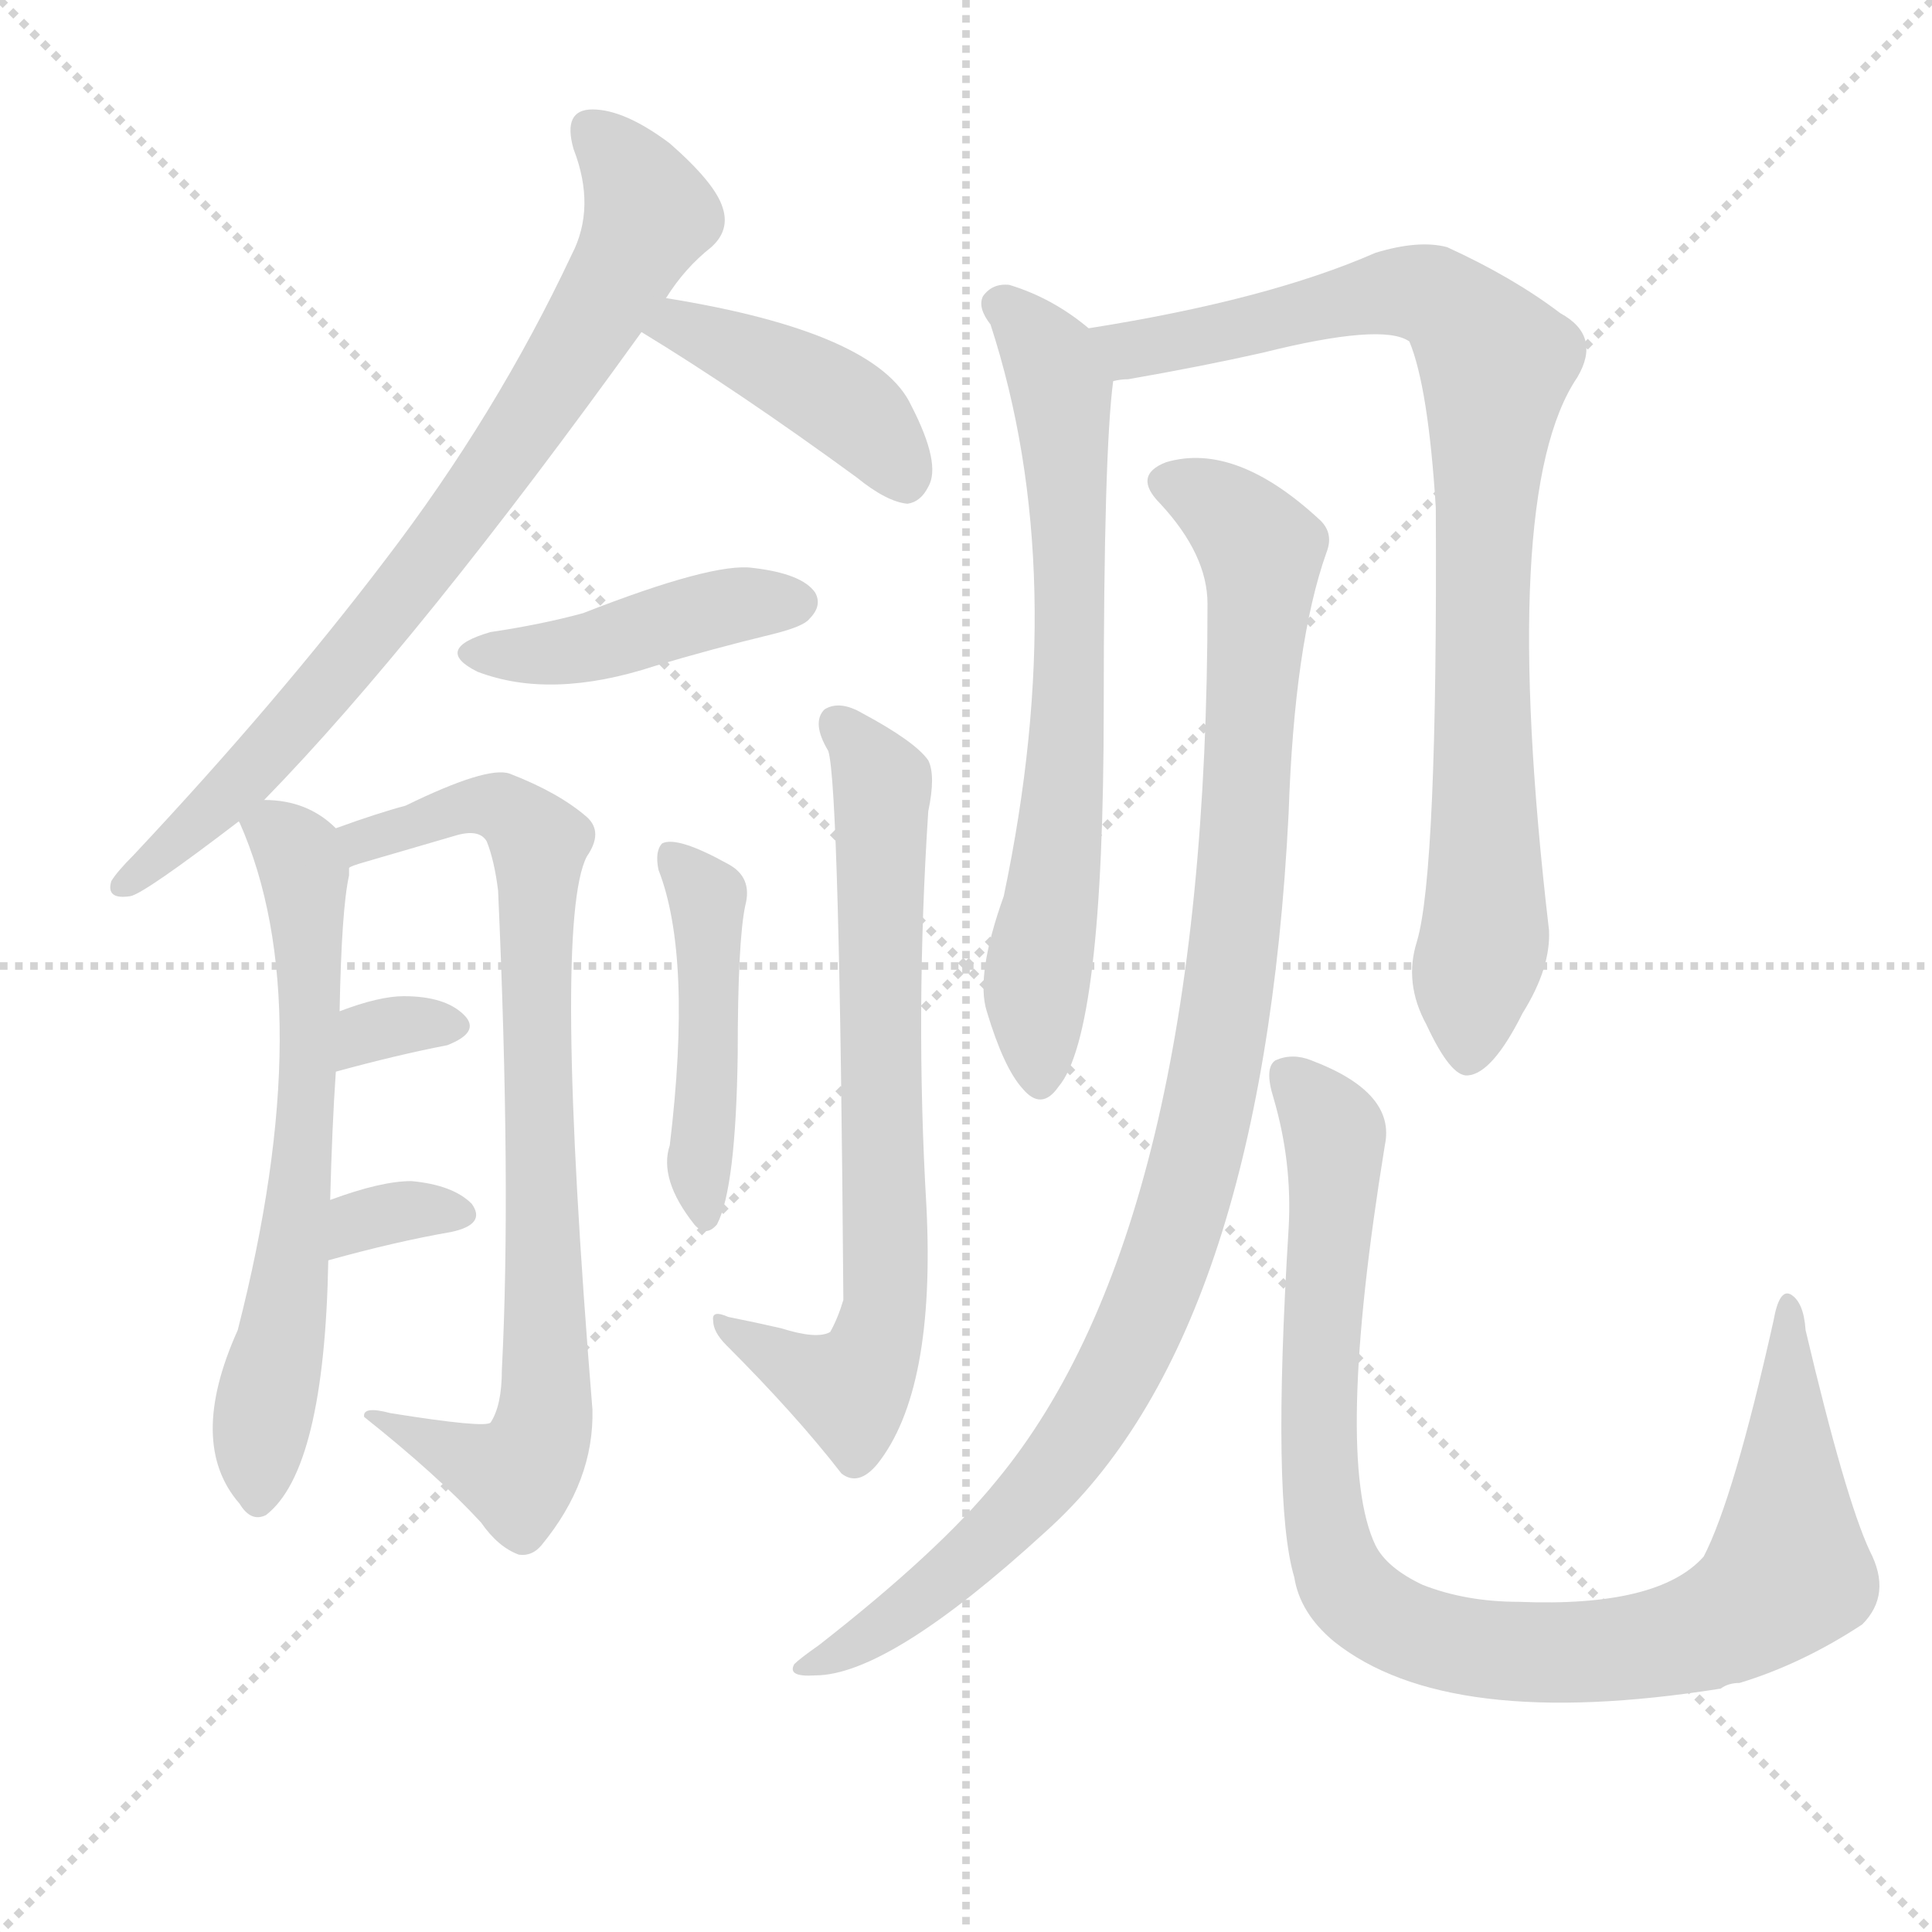
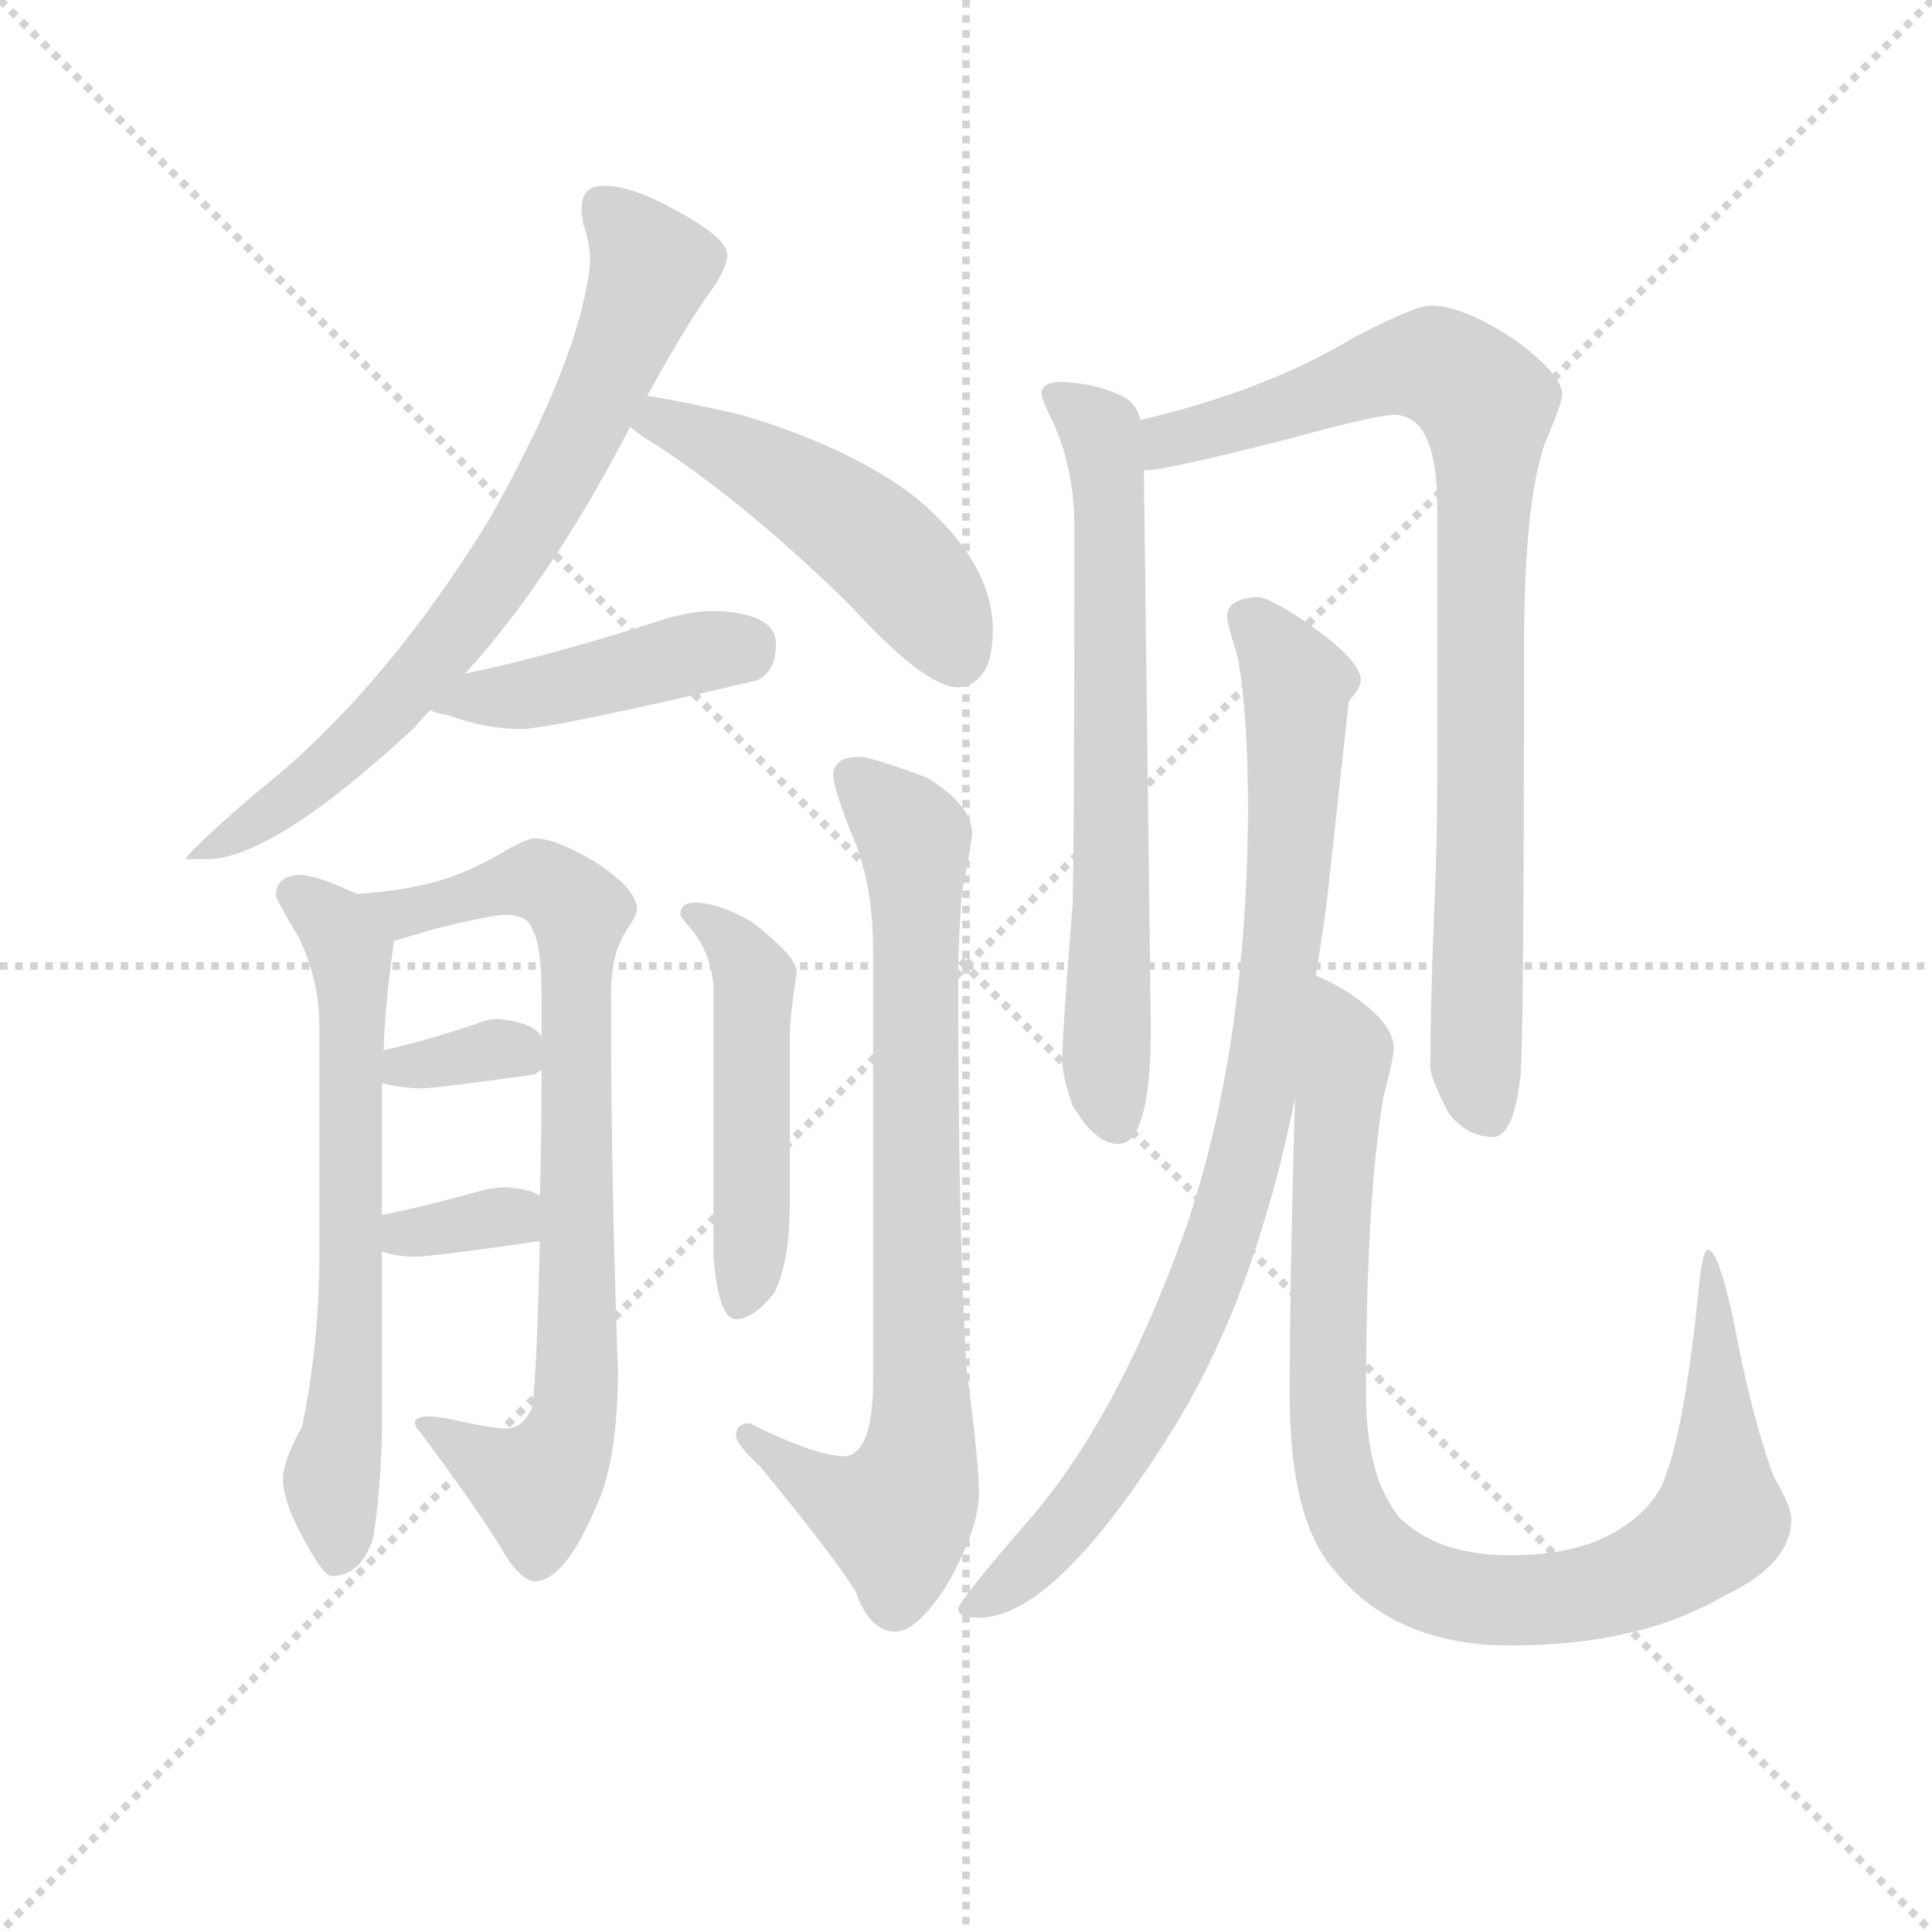
<svg xmlns="http://www.w3.org/2000/svg" version="1.1" viewBox="0 0 1024 1024">
  <g stroke="lightgray" stroke-dasharray="1,1" stroke-width="1" transform="scale(4, 4)">
    <line x1="0" y1="0" x2="256" y2="256" />
    <line x1="256" y1="0" x2="0" y2="256" />
    <line x1="128" y1="0" x2="128" y2="256" />
    <line x1="0" y1="128" x2="256" y2="128" />
  </g>
-   <g transform="scale(1, -1) translate(0, -900)">
+   <g transform="scale(0.92, -0.92) translate(60, -830)">
    <style type="text/css">
      
        @keyframes keyframes0 {
          from {
            stroke: blue;
-             stroke-dashoffset: 763;
+             stroke-dashoffset: 739;
            stroke-width: 128;
          }
          71% {
            animation-timing-function: step-end;
            stroke: blue;
            stroke-dashoffset: 0;
            stroke-width: 128;
          }
          to {
            stroke: black;
            stroke-width: 1024;
          }
        }
        #make-me-a-hanzi-animation-0 {
-           animation: keyframes0 0.871s both;
+           animation: keyframes0 0.851s both;
          animation-delay: 0s;
          animation-timing-function: linear;
        }
      
        @keyframes keyframes1 {
          from {
            stroke: blue;
-             stroke-dashoffset: 417;
+             stroke-dashoffset: 491;
+             stroke-width: 128;
+           }
+           62% {
+             animation-timing-function: step-end;
+             stroke: blue;
+             stroke-dashoffset: 0;
+             stroke-width: 128;
+           }
+           to {
+             stroke: black;
+             stroke-width: 1024;
+           }
+         }
+         #make-me-a-hanzi-animation-1 {
+           animation: keyframes1 0.65s both;
+           animation-delay: 0.851s;
+           animation-timing-function: linear;
+         }
+       
+         @keyframes keyframes2 {
+           from {
+             stroke: blue;
+             stroke-dashoffset: 433;
            stroke-width: 128;
          }
          58% {
            animation-timing-function: step-end;
            stroke: blue;
            stroke-dashoffset: 0;
            stroke-width: 128;
          }
          to {
            stroke: black;
            stroke-width: 1024;
          }
        }
-         #make-me-a-hanzi-animation-1 {
-           animation: keyframes1 0.589s both;
-           animation-delay: 0.871s;
-           animation-timing-function: linear;
-         }
-       
-         @keyframes keyframes2 {
-           from {
-             stroke: blue;
-             stroke-dashoffset: 428;
-             stroke-width: 128;
-           }
-           58% {
-             animation-timing-function: step-end;
-             stroke: blue;
-             stroke-dashoffset: 0;
-             stroke-width: 128;
-           }
-           to {
-             stroke: black;
-             stroke-width: 1024;
-           }
-         }
        #make-me-a-hanzi-animation-2 {
-           animation: keyframes2 0.598s both;
-           animation-delay: 1.46s;
+           animation: keyframes2 0.602s both;
+           animation-delay: 1.501s;
          animation-timing-function: linear;
        }
      
        @keyframes keyframes3 {
          from {
            stroke: blue;
-             stroke-dashoffset: 629;
-             stroke-width: 128;
-           }
-           67% {
+             stroke-dashoffset: 653;
+             stroke-width: 128;
+           }
+           68% {
            animation-timing-function: step-end;
            stroke: blue;
            stroke-dashoffset: 0;
            stroke-width: 128;
          }
          to {
            stroke: black;
            stroke-width: 1024;
          }
        }
        #make-me-a-hanzi-animation-3 {
-           animation: keyframes3 0.762s both;
-           animation-delay: 2.059s;
+           animation: keyframes3 0.781s both;
+           animation-delay: 2.103s;
          animation-timing-function: linear;
        }
      
        @keyframes keyframes4 {
          from {
            stroke: blue;
-             stroke-dashoffset: 786;
+             stroke-dashoffset: 795;
            stroke-width: 128;
          }
          72% {
            animation-timing-function: step-end;
            stroke: blue;
            stroke-dashoffset: 0;
            stroke-width: 128;
          }
          to {
            stroke: black;
            stroke-width: 1024;
          }
        }
        #make-me-a-hanzi-animation-4 {
-           animation: keyframes4 0.89s both;
-           animation-delay: 2.82s;
+           animation: keyframes4 0.897s both;
+           animation-delay: 2.885s;
          animation-timing-function: linear;
        }
      
        @keyframes keyframes5 {
          from {
            stroke: blue;
-             stroke-dashoffset: 318;
-             stroke-width: 128;
-           }
-           51% {
+             stroke-dashoffset: 339;
+             stroke-width: 128;
+           }
+           52% {
            animation-timing-function: step-end;
            stroke: blue;
            stroke-dashoffset: 0;
            stroke-width: 128;
          }
          to {
            stroke: black;
            stroke-width: 1024;
          }
        }
        #make-me-a-hanzi-animation-5 {
-           animation: keyframes5 0.509s both;
-           animation-delay: 3.71s;
+           animation: keyframes5 0.526s both;
+           animation-delay: 3.782s;
          animation-timing-function: linear;
        }
      
        @keyframes keyframes6 {
          from {
            stroke: blue;
-             stroke-dashoffset: 327;
+             stroke-dashoffset: 337;
            stroke-width: 128;
          }
          52% {
            animation-timing-function: step-end;
            stroke: blue;
            stroke-dashoffset: 0;
            stroke-width: 128;
          }
          to {
            stroke: black;
            stroke-width: 1024;
          }
        }
        #make-me-a-hanzi-animation-6 {
-           animation: keyframes6 0.516s both;
-           animation-delay: 4.219s;
+           animation: keyframes6 0.524s both;
+           animation-delay: 4.308s;
          animation-timing-function: linear;
        }
      
        @keyframes keyframes7 {
          from {
            stroke: blue;
-             stroke-dashoffset: 452;
-             stroke-width: 128;
-           }
-           60% {
+             stroke-dashoffset: 494;
+             stroke-width: 128;
+           }
+           62% {
            animation-timing-function: step-end;
            stroke: blue;
            stroke-dashoffset: 0;
            stroke-width: 128;
          }
          to {
            stroke: black;
            stroke-width: 1024;
          }
        }
        #make-me-a-hanzi-animation-7 {
-           animation: keyframes7 0.618s both;
-           animation-delay: 4.735s;
+           animation: keyframes7 0.652s both;
+           animation-delay: 4.832s;
          animation-timing-function: linear;
        }
      
        @keyframes keyframes8 {
          from {
            stroke: blue;
-             stroke-dashoffset: 695;
+             stroke-dashoffset: 795;
+             stroke-width: 128;
+           }
+           72% {
+             animation-timing-function: step-end;
+             stroke: blue;
+             stroke-dashoffset: 0;
+             stroke-width: 128;
+           }
+           to {
+             stroke: black;
+             stroke-width: 1024;
+           }
+         }
+         #make-me-a-hanzi-animation-8 {
+           animation: keyframes8 0.897s both;
+           animation-delay: 5.484s;
+           animation-timing-function: linear;
+         }
+       
+         @keyframes keyframes9 {
+           from {
+             stroke: blue;
+             stroke-dashoffset: 687;
            stroke-width: 128;
          }
          69% {
            animation-timing-function: step-end;
            stroke: blue;
            stroke-dashoffset: 0;
            stroke-width: 128;
          }
          to {
            stroke: black;
            stroke-width: 1024;
          }
        }
-         #make-me-a-hanzi-animation-8 {
-           animation: keyframes8 0.816s both;
-           animation-delay: 5.353s;
-           animation-timing-function: linear;
-         }
-       
-         @keyframes keyframes9 {
-           from {
-             stroke: blue;
-             stroke-dashoffset: 678;
-             stroke-width: 128;
-           }
-           69% {
-             animation-timing-function: step-end;
-             stroke: blue;
-             stroke-dashoffset: 0;
-             stroke-width: 128;
-           }
-           to {
-             stroke: black;
-             stroke-width: 1024;
-           }
-         }
        #make-me-a-hanzi-animation-9 {
-           animation: keyframes9 0.802s both;
-           animation-delay: 6.168s;
+           animation: keyframes9 0.809s both;
+           animation-delay: 6.381s;
          animation-timing-function: linear;
        }
      
        @keyframes keyframes10 {
          from {
            stroke: blue;
-             stroke-dashoffset: 851;
-             stroke-width: 128;
-           }
-           73% {
+             stroke-dashoffset: 878;
+             stroke-width: 128;
+           }
+           74% {
            animation-timing-function: step-end;
            stroke: blue;
            stroke-dashoffset: 0;
            stroke-width: 128;
          }
          to {
            stroke: black;
            stroke-width: 1024;
          }
        }
        #make-me-a-hanzi-animation-10 {
-           animation: keyframes10 0.943s both;
-           animation-delay: 6.97s;
+           animation: keyframes10 0.965s both;
+           animation-delay: 7.19s;
          animation-timing-function: linear;
        }
      
        @keyframes keyframes11 {
          from {
            stroke: blue;
-             stroke-dashoffset: 994;
+             stroke-dashoffset: 889;
+             stroke-width: 128;
+           }
+           74% {
+             animation-timing-function: step-end;
+             stroke: blue;
+             stroke-dashoffset: 0;
+             stroke-width: 128;
+           }
+           to {
+             stroke: black;
+             stroke-width: 1024;
+           }
+         }
+         #make-me-a-hanzi-animation-11 {
+           animation: keyframes11 0.973s both;
+           animation-delay: 8.154s;
+           animation-timing-function: linear;
+         }
+       
+         @keyframes keyframes12 {
+           from {
+             stroke: blue;
+             stroke-dashoffset: 960;
            stroke-width: 128;
          }
          76% {
            animation-timing-function: step-end;
            stroke: blue;
            stroke-dashoffset: 0;
            stroke-width: 128;
          }
          to {
            stroke: black;
            stroke-width: 1024;
          }
        }
-         #make-me-a-hanzi-animation-11 {
-           animation: keyframes11 1.059s both;
-           animation-delay: 7.913s;
-           animation-timing-function: linear;
-         }
-       
-         @keyframes keyframes12 {
-           from {
-             stroke: blue;
-             stroke-dashoffset: 934;
-             stroke-width: 128;
-           }
-           75% {
-             animation-timing-function: step-end;
-             stroke: blue;
-             stroke-dashoffset: 0;
-             stroke-width: 128;
-           }
-           to {
-             stroke: black;
-             stroke-width: 1024;
-           }
-         }
        #make-me-a-hanzi-animation-12 {
-           animation: keyframes12 1.01s both;
-           animation-delay: 8.972s;
+           animation: keyframes12 1.031s both;
+           animation-delay: 9.128s;
          animation-timing-function: linear;
        }
      
    </style>
-     <path d="M 140 476 Q 222 560 340 724 L 353 742 Q 363 758 377 769 Q 387 778 383 790 Q 379 803 355 824 Q 331 842 314 842 Q 298 842 304 821 Q 316 790 303 765 Q 263 680 204 603 Q 147 528 71 447 Q 62 438 59 433 Q 56 423 69 425 Q 76 426 127 465 L 140 476 Z" fill="lightgray" />
-     <path d="M 340 724 Q 391 693 454 647 Q 470 634 481 633 Q 488 634 492 642 Q 499 654 483 685 Q 465 724 353 742 C 323 747 314 740 340 724 Z" fill="lightgray" />
-     <path d="M 260 565 Q 229 556 253 544 Q 292 529 347 547 Q 377 556 410 564 Q 426 568 429 572 Q 436 579 432 586 Q 425 596 399 599 Q 378 602 309 575 Q 287 569 260 565 Z" fill="lightgray" />
-     <path d="M 175 264 Q 176 303 178 332 L 180 364 Q 181 418 185 436 Q 185 439 185 440 C 187 454 187 454 178 461 Q 163 476 140 476 C 122 478 122 478 127 465 Q 126 465 127 464 Q 170 367 126 195 Q 99 135 127 103 Q 133 93 141 97 Q 172 121 174 232 L 175 264 Z" fill="lightgray" />
-     <path d="M 185 440 Q 186 441 193 443 Q 217 450 241 457 Q 254 461 258 454 Q 262 444 264 428 Q 271 271 266 174 Q 266 155 260 146 Q 257 143 207 151 Q 192 155 193 149 Q 232 118 255 93 Q 264 80 275 76 Q 282 75 287 81 Q 315 115 314 153 Q 293 411 311 446 Q 320 459 311 467 Q 296 480 270 490 Q 258 494 215 473 Q 200 469 178 461 C 150 451 157 431 185 440 Z" fill="lightgray" />
-     <path d="M 178 332 Q 211 341 237 346 Q 255 353 246 362 Q 236 372 214 372 Q 201 372 180 364 C 152 354 149 324 178 332 Z" fill="lightgray" />
-     <path d="M 174 232 Q 210 242 239 247 Q 258 251 250 262 Q 240 272 218 274 Q 202 274 175 264 C 147 254 145 224 174 232 Z" fill="lightgray" />
-     <path d="M 349 439 Q 367 393 355 293 Q 349 275 368 251 Q 374 244 380 251 Q 390 270 391 341 Q 391 401 395 420 Q 399 435 386 442 Q 359 457 351 453 Q 347 449 349 439 Z" fill="lightgray" />
-     <path d="M 414 196 Q 401 199 386 202 Q 377 206 378 200 Q 378 194 385 187 Q 422 150 446 119 Q 455 112 465 124 Q 496 163 491 261 Q 485 363 492 470 Q 496 489 492 497 Q 485 507 457 522 Q 445 529 437 524 Q 430 517 439 502 Q 445 483 447 211 Q 444 201 440 194 Q 433 190 414 196 Z" fill="lightgray" />
-     <path d="M 577 726 Q 558 742 535 749 Q 526 750 521 743 Q 518 737 525 728 Q 568 596 532 425 Q 517 383 523 364 Q 532 334 542 323 Q 552 311 561 324 Q 585 352 585 525 Q 585 660 590 698 C 592 715 592 715 577 726 Z" fill="lightgray" />
-     <path d="M 751 401 Q 744 379 756 357 Q 769 329 778 330 Q 791 331 807 363 Q 822 387 821 407 Q 794 638 836 700 Q 849 722 827 734 Q 802 753 767 769 Q 752 773 729 766 Q 672 741 577 726 C 547 721 560 693 590 698 Q 594 699 598 699 Q 638 706 669 713 Q 733 729 747 719 Q 757 695 761 631 Q 762 438 751 401 Z" fill="lightgray" />
-     <path d="M 640 580 Q 640 250 528 115 Q 498 78 434 28 Q 424 21 421 18 Q 417 11 432 12 Q 471 12 554 88 Q 669 191 683 469 Q 686 559 703 607 Q 707 617 700 624 Q 655 666 618 655 Q 600 648 615 633 Q 640 606 640 580 Z" fill="lightgray" />
-     <path d="M 991 78 Q 978 106 957 195 Q 956 210 949 214 Q 943 217 940 200 Q 919 106 903 75 Q 879 48 805 51 Q 777 51 754 60 Q 735 69 729 81 Q 707 127 734 293 Q 740 321 695 338 Q 685 342 676 338 Q 670 334 675 318 Q 685 284 683 249 Q 674 104 686 64 Q 689 45 707 30 Q 767 -18 912 5 Q 916 8 922 8 Q 955 18 987 39 Q 1003 55 991 78 Z" fill="lightgray" />
+     <path d="M 288 723 Q 275 723 275 710 Q 275 708 276 701 Q 280 690 280 679 Q 275 625 222 531 Q 160 430 86 372 Q 47 338 47 335 L 59 335 Q 97 335 179 411 Q 183 416 188 421 L 208 442 Q 258 497 303 584 L 313 602 Q 313 603 314 604 Q 336 644 350 663 Q 359 676 359 683 Q 359 693 329 709 Q 304 723 288 723 Z" fill="lightgray" />
+     <path d="M 303 584 Q 309 579 319 573 Q 371 539 430 481 Q 473 434 492 434 Q 512 436 512 467 Q 512 506 468 543 Q 431 572 367 591 Q 332 599 313 602 C 283 607 279 602 303 584 Z" fill="lightgray" />
+     <path d="M 188 421 Q 191 419 198 418 Q 220 410 240 410 Q 257 410 376 438 Q 387 443 387 459 Q 387 477 351 478 Q 340 478 325 474 Q 257 452 208 442 C 179 436 160 432 188 421 Z" fill="lightgray" />
+     <path d="M 146 315 Q 144 316 141 317 Q 122 326 112 326 Q 99 325 99 314 Q 99 312 112 290 Q 124 266 124 238 L 124 108 Q 124 56 114 8 Q 103 -12 103 -22 Q 103 -34 113 -53 Q 126 -78 131 -78 Q 148 -78 155 -56 Q 159 -32 160 3 L 160 109 L 160 130 L 160 206 L 161 225 Q 162 253 167 288 C 169 305 169 305 146 315 Z" fill="lightgray" />
+     <path d="M 248 347 Q 244 347 233 341 Q 212 328 191 322 Q 173 317 146 315 C 116 312 138 280 167 288 Q 174 290 191 295 Q 224 303 231 303 Q 243 303 246 296 Q 252 287 252 257 L 252 233 L 252 214 Q 252 174 251 141 L 251 115 Q 249 26 246 18 Q 241 7 231 7 Q 225 7 206 11 Q 193 14 187 14 Q 179 14 179 10 Q 179 8 182 5 Q 218 -43 233 -69 Q 242 -81 248 -81 Q 265 -81 283 -39 Q 296 -12 296 41 Q 292 150 292 257 Q 292 281 301 294 Q 307 303 307 306 Q 307 318 282 334 Q 260 347 248 347 Z" fill="lightgray" />
+     <path d="M 252 233 Q 247 241 227 243 Q 221 243 214 240 Q 184 230 161 225 C 132 218 131 213 160 206 Q 172 203 183 203 Q 191 203 248 211 Q 250 212 252 214 C 261 222 261 222 252 233 Z" fill="lightgray" />
+     <path d="M 160 109 Q 169 106 179 106 Q 189 106 251 115 C 281 119 277 126 251 141 Q 246 145 231 146 Q 225 146 217 144 Q 185 135 160 130 C 131 124 131 118 160 109 Z" fill="lightgray" />
+     <path d="M 340 310 Q 332 310 332 303 Q 332 302 338 295 Q 349 282 351 263 L 351 106 Q 354 70 364 70 Q 374 70 386 85 Q 395 103 395 136 L 395 234 Q 395 243 399 270 Q 399 279 373 299 Q 354 310 340 310 Z" fill="lightgray" />
+     <path d="M 435 394 Q 420 394 420 383 Q 420 377 430 351 Q 443 323 443 282 L 443 35 Q 443 -7 427 -9 Q 410 -9 372 10 Q 364 10 364 3 Q 364 -2 378 -15 Q 420 -66 433 -87 Q 441 -110 456 -110 Q 468 -110 485 -84 Q 504 -51 504 -30 Q 504 -13 497 40 Q 492 116 492 270 Q 492 282 494 315 Q 500 345 500 350 Q 500 366 474 382 Q 442 394 435 394 Z" fill="lightgray" />
+     <path d="M 552 610 Q 540 610 540 603 Q 540 600 547 586 Q 559 559 559 526 Q 559 368 558 310 Q 552 235 552 219 Q 552 210 558 193 Q 571 171 584 171 Q 593 171 597 184 Q 603 200 603 238 L 599 559 L 597 588 Q 595 597 588 601 Q 573 609 552 610 Z" fill="lightgray" />
+     <path d="M 599 559 Q 611 559 678 576 Q 733 591 743 591 Q 768 591 768 538 L 768 380 Q 768 343 766 299 Q 764 249 764 215 Q 764 209 775 188 Q 786 175 800 175 Q 812 175 816 210 Q 818 236 818 456 Q 818 544 831 577 Q 840 598 840 603 Q 840 614 813 634 Q 783 654 764 654 Q 755 654 719 635 Q 669 605 597 588 C 568 581 569 555 599 559 Z" fill="lightgray" />
+     <path d="M 664 486 Q 647 485 647 475 Q 647 470 653 452 Q 659 419 659 362 Q 658 224 623 122 Q 583 10 529 -50 Q 492 -93 492 -97 Q 492 -102 504 -102 Q 548 -102 616 7 Q 663 83 686 197 L 698 268 Q 702 291 705 316 Q 715 407 717 426 Q 724 434 724 438 Q 724 449 696 469 Q 672 486 664 486 Z" fill="lightgray" />
+     <path d="M 686 197 Q 683 90 683 26 Q 683 -46 709 -75 Q 744 -118 810 -118 Q 885 -118 934 -89 Q 972 -71 972 -45 Q 972 -38 962 -21 Q 949 14 939 68 Q 930 110 924 110 Q 921 110 919 91 Q 911 11 900 -19 Q 895 -36 876 -49 Q 852 -66 810 -66 Q 768 -66 746 -44 Q 727 -20 727 26 Q 727 139 737 198 Q 743 221 743 226 Q 743 240 720 256 Q 710 263 698 268 C 688 273 687 227 686 197 Z" fill="lightgray" />
    <clipPath id="make-me-a-hanzi-clip-0">
-       <path d="M 140 476 Q 222 560 340 724 L 353 742 Q 363 758 377 769 Q 387 778 383 790 Q 379 803 355 824 Q 331 842 314 842 Q 298 842 304 821 Q 316 790 303 765 Q 263 680 204 603 Q 147 528 71 447 Q 62 438 59 433 Q 56 423 69 425 Q 76 426 127 465 L 140 476 Z" />
-     </clipPath>
-     <path clip-path="url(#make-me-a-hanzi-clip-0)" d="M 314 829 L 334 809 L 344 786 L 304 713 L 242 623 L 150 509 L 95 453 L 66 432" fill="none" id="make-me-a-hanzi-animation-0" stroke-dasharray="635 1270" stroke-linecap="round" />
+       <path d="M 288 723 Q 275 723 275 710 Q 275 708 276 701 Q 280 690 280 679 Q 275 625 222 531 Q 160 430 86 372 Q 47 338 47 335 L 59 335 Q 97 335 179 411 Q 183 416 188 421 L 208 442 Q 258 497 303 584 L 313 602 Q 313 603 314 604 Q 336 644 350 663 Q 359 676 359 683 Q 359 693 329 709 Q 304 723 288 723 Z" />
+     </clipPath>
+     <path clip-path="url(#make-me-a-hanzi-clip-0)" d="M 286 712 L 316 676 L 271 572 L 231 504 L 143 399 L 80 351 L 55 340" fill="none" id="make-me-a-hanzi-animation-0" stroke-dasharray="611 1222" stroke-linecap="round" />
    <clipPath id="make-me-a-hanzi-clip-1">
-       <path d="M 340 724 Q 391 693 454 647 Q 470 634 481 633 Q 488 634 492 642 Q 499 654 483 685 Q 465 724 353 742 C 323 747 314 740 340 724 Z" />
-     </clipPath>
-     <path clip-path="url(#make-me-a-hanzi-clip-1)" d="M 348 725 L 362 729 L 431 696 L 467 667 L 479 647" fill="none" id="make-me-a-hanzi-animation-1" stroke-dasharray="289 578" stroke-linecap="round" />
+       <path d="M 303 584 Q 309 579 319 573 Q 371 539 430 481 Q 473 434 492 434 Q 512 436 512 467 Q 512 506 468 543 Q 431 572 367 591 Q 332 599 313 602 C 283 607 279 602 303 584 Z" />
+     </clipPath>
+     <path clip-path="url(#make-me-a-hanzi-clip-1)" d="M 310 586 L 327 586 L 355 574 L 433 526 L 474 485 L 491 451" fill="none" id="make-me-a-hanzi-animation-1" stroke-dasharray="363 726" stroke-linecap="round" />
    <clipPath id="make-me-a-hanzi-clip-2">
-       <path d="M 260 565 Q 229 556 253 544 Q 292 529 347 547 Q 377 556 410 564 Q 426 568 429 572 Q 436 579 432 586 Q 425 596 399 599 Q 378 602 309 575 Q 287 569 260 565 Z" />
-     </clipPath>
-     <path clip-path="url(#make-me-a-hanzi-clip-2)" d="M 254 555 L 303 554 L 363 574 L 422 581" fill="none" id="make-me-a-hanzi-animation-2" stroke-dasharray="300 600" stroke-linecap="round" />
+       <path d="M 188 421 Q 191 419 198 418 Q 220 410 240 410 Q 257 410 376 438 Q 387 443 387 459 Q 387 477 351 478 Q 340 478 325 474 Q 257 452 208 442 C 179 436 160 432 188 421 Z" />
+     </clipPath>
+     <path clip-path="url(#make-me-a-hanzi-clip-2)" d="M 195 425 L 265 434 L 369 458" fill="none" id="make-me-a-hanzi-animation-2" stroke-dasharray="305 610" stroke-linecap="round" />
    <clipPath id="make-me-a-hanzi-clip-3">
-       <path d="M 175 264 Q 176 303 178 332 L 180 364 Q 181 418 185 436 Q 185 439 185 440 C 187 454 187 454 178 461 Q 163 476 140 476 C 122 478 122 478 127 465 Q 126 465 127 464 Q 170 367 126 195 Q 99 135 127 103 Q 133 93 141 97 Q 172 121 174 232 L 175 264 Z" />
-     </clipPath>
-     <path clip-path="url(#make-me-a-hanzi-clip-3)" d="M 133 465 L 158 448 L 165 374 L 161 287 L 137 107" fill="none" id="make-me-a-hanzi-animation-3" stroke-dasharray="501 1002" stroke-linecap="round" />
+       <path d="M 146 315 Q 144 316 141 317 Q 122 326 112 326 Q 99 325 99 314 Q 99 312 112 290 Q 124 266 124 238 L 124 108 Q 124 56 114 8 Q 103 -12 103 -22 Q 103 -34 113 -53 Q 126 -78 131 -78 Q 148 -78 155 -56 Q 159 -32 160 3 L 160 109 L 160 130 L 160 206 L 161 225 Q 162 253 167 288 C 169 305 169 305 146 315 Z" />
+     </clipPath>
+     <path clip-path="url(#make-me-a-hanzi-clip-3)" d="M 110 315 L 133 296 L 142 278 L 142 85 L 131 -23 L 134 -68" fill="none" id="make-me-a-hanzi-animation-3" stroke-dasharray="525 1050" stroke-linecap="round" />
    <clipPath id="make-me-a-hanzi-clip-4">
-       <path d="M 185 440 Q 186 441 193 443 Q 217 450 241 457 Q 254 461 258 454 Q 262 444 264 428 Q 271 271 266 174 Q 266 155 260 146 Q 257 143 207 151 Q 192 155 193 149 Q 232 118 255 93 Q 264 80 275 76 Q 282 75 287 81 Q 315 115 314 153 Q 293 411 311 446 Q 320 459 311 467 Q 296 480 270 490 Q 258 494 215 473 Q 200 469 178 461 C 150 451 157 431 185 440 Z" />
-     </clipPath>
-     <path clip-path="url(#make-me-a-hanzi-clip-4)" d="M 187 447 L 201 458 L 247 473 L 271 470 L 286 453 L 286 136 L 273 118 L 201 146" fill="none" id="make-me-a-hanzi-animation-4" stroke-dasharray="658 1316" stroke-linecap="round" />
+       <path d="M 248 347 Q 244 347 233 341 Q 212 328 191 322 Q 173 317 146 315 C 116 312 138 280 167 288 Q 174 290 191 295 Q 224 303 231 303 Q 243 303 246 296 Q 252 287 252 257 L 252 233 L 252 214 Q 252 174 251 141 L 251 115 Q 249 26 246 18 Q 241 7 231 7 Q 225 7 206 11 Q 193 14 187 14 Q 179 14 179 10 Q 179 8 182 5 Q 218 -43 233 -69 Q 242 -81 248 -81 Q 265 -81 283 -39 Q 296 -12 296 41 Q 292 150 292 257 Q 292 281 301 294 Q 307 303 307 306 Q 307 318 282 334 Q 260 347 248 347 Z" />
+     </clipPath>
+     <path clip-path="url(#make-me-a-hanzi-clip-4)" d="M 155 314 L 180 305 L 250 323 L 274 302 L 269 5 L 249 -26 L 184 10" fill="none" id="make-me-a-hanzi-animation-4" stroke-dasharray="667 1334" stroke-linecap="round" />
    <clipPath id="make-me-a-hanzi-clip-5">
-       <path d="M 178 332 Q 211 341 237 346 Q 255 353 246 362 Q 236 372 214 372 Q 201 372 180 364 C 152 354 149 324 178 332 Z" />
-     </clipPath>
-     <path clip-path="url(#make-me-a-hanzi-clip-5)" d="M 185 337 L 202 355 L 239 356" fill="none" id="make-me-a-hanzi-animation-5" stroke-dasharray="190 380" stroke-linecap="round" />
+       <path d="M 252 233 Q 247 241 227 243 Q 221 243 214 240 Q 184 230 161 225 C 132 218 131 213 160 206 Q 172 203 183 203 Q 191 203 248 211 Q 250 212 252 214 C 261 222 261 222 252 233 Z" />
+     </clipPath>
+     <path clip-path="url(#make-me-a-hanzi-clip-5)" d="M 167 210 L 173 216 L 224 226 L 245 219" fill="none" id="make-me-a-hanzi-animation-5" stroke-dasharray="211 422" stroke-linecap="round" />
    <clipPath id="make-me-a-hanzi-clip-6">
-       <path d="M 174 232 Q 210 242 239 247 Q 258 251 250 262 Q 240 272 218 274 Q 202 274 175 264 C 147 254 145 224 174 232 Z" />
-     </clipPath>
-     <path clip-path="url(#make-me-a-hanzi-clip-6)" d="M 180 237 L 185 248 L 202 256 L 242 256" fill="none" id="make-me-a-hanzi-animation-6" stroke-dasharray="199 398" stroke-linecap="round" />
+       <path d="M 160 109 Q 169 106 179 106 Q 189 106 251 115 C 281 119 277 126 251 141 Q 246 145 231 146 Q 225 146 217 144 Q 185 135 160 130 C 131 124 131 118 160 109 Z" />
+     </clipPath>
+     <path clip-path="url(#make-me-a-hanzi-clip-6)" d="M 166 114 L 244 135" fill="none" id="make-me-a-hanzi-animation-6" stroke-dasharray="209 418" stroke-linecap="round" />
    <clipPath id="make-me-a-hanzi-clip-7">
-       <path d="M 349 439 Q 367 393 355 293 Q 349 275 368 251 Q 374 244 380 251 Q 390 270 391 341 Q 391 401 395 420 Q 399 435 386 442 Q 359 457 351 453 Q 347 449 349 439 Z" />
-     </clipPath>
-     <path clip-path="url(#make-me-a-hanzi-clip-7)" d="M 355 445 L 375 425 L 377 330 L 370 285 L 374 258" fill="none" id="make-me-a-hanzi-animation-7" stroke-dasharray="324 648" stroke-linecap="round" />
+       <path d="M 340 310 Q 332 310 332 303 Q 332 302 338 295 Q 349 282 351 263 L 351 106 Q 354 70 364 70 Q 374 70 386 85 Q 395 103 395 136 L 395 234 Q 395 243 399 270 Q 399 279 373 299 Q 354 310 340 310 Z" />
+     </clipPath>
+     <path clip-path="url(#make-me-a-hanzi-clip-7)" d="M 340 302 L 369 279 L 375 265 L 372 105 L 366 80" fill="none" id="make-me-a-hanzi-animation-7" stroke-dasharray="366 732" stroke-linecap="round" />
    <clipPath id="make-me-a-hanzi-clip-8">
-       <path d="M 414 196 Q 401 199 386 202 Q 377 206 378 200 Q 378 194 385 187 Q 422 150 446 119 Q 455 112 465 124 Q 496 163 491 261 Q 485 363 492 470 Q 496 489 492 497 Q 485 507 457 522 Q 445 529 437 524 Q 430 517 439 502 Q 445 483 447 211 Q 444 201 440 194 Q 433 190 414 196 Z" />
-     </clipPath>
-     <path clip-path="url(#make-me-a-hanzi-clip-8)" d="M 443 517 L 457 504 L 468 480 L 470 213 L 463 182 L 450 164 L 384 195" fill="none" id="make-me-a-hanzi-animation-8" stroke-dasharray="567 1134" stroke-linecap="round" />
+       <path d="M 435 394 Q 420 394 420 383 Q 420 377 430 351 Q 443 323 443 282 L 443 35 Q 443 -7 427 -9 Q 410 -9 372 10 Q 364 10 364 3 Q 364 -2 378 -15 Q 420 -66 433 -87 Q 441 -110 456 -110 Q 468 -110 485 -84 Q 504 -51 504 -30 Q 504 -13 497 40 Q 492 116 492 270 Q 492 282 494 315 Q 500 345 500 350 Q 500 366 474 382 Q 442 394 435 394 Z" />
+     </clipPath>
+     <path clip-path="url(#make-me-a-hanzi-clip-8)" d="M 432 383 L 467 347 L 471 8 L 466 -27 L 455 -42 L 447 -42 L 411 -27 L 372 2" fill="none" id="make-me-a-hanzi-animation-8" stroke-dasharray="667 1334" stroke-linecap="round" />
    <clipPath id="make-me-a-hanzi-clip-9">
-       <path d="M 577 726 Q 558 742 535 749 Q 526 750 521 743 Q 518 737 525 728 Q 568 596 532 425 Q 517 383 523 364 Q 532 334 542 323 Q 552 311 561 324 Q 585 352 585 525 Q 585 660 590 698 C 592 715 592 715 577 726 Z" />
-     </clipPath>
-     <path clip-path="url(#make-me-a-hanzi-clip-9)" d="M 532 738 L 558 709 L 566 635 L 567 512 L 549 374 L 551 328" fill="none" id="make-me-a-hanzi-animation-9" stroke-dasharray="550 1100" stroke-linecap="round" />
+       <path d="M 552 610 Q 540 610 540 603 Q 540 600 547 586 Q 559 559 559 526 Q 559 368 558 310 Q 552 235 552 219 Q 552 210 558 193 Q 571 171 584 171 Q 593 171 597 184 Q 603 200 603 238 L 599 559 L 597 588 Q 595 597 588 601 Q 573 609 552 610 Z" />
+     </clipPath>
+     <path clip-path="url(#make-me-a-hanzi-clip-9)" d="M 548 602 L 575 579 L 577 565 L 577 222 L 583 184" fill="none" id="make-me-a-hanzi-animation-9" stroke-dasharray="559 1118" stroke-linecap="round" />
    <clipPath id="make-me-a-hanzi-clip-10">
-       <path d="M 751 401 Q 744 379 756 357 Q 769 329 778 330 Q 791 331 807 363 Q 822 387 821 407 Q 794 638 836 700 Q 849 722 827 734 Q 802 753 767 769 Q 752 773 729 766 Q 672 741 577 726 C 547 721 560 693 590 698 Q 594 699 598 699 Q 638 706 669 713 Q 733 729 747 719 Q 757 695 761 631 Q 762 438 751 401 Z" />
-     </clipPath>
-     <path clip-path="url(#make-me-a-hanzi-clip-10)" d="M 587 722 L 599 714 L 741 746 L 762 742 L 793 707 L 784 571 L 788 413 L 779 341" fill="none" id="make-me-a-hanzi-animation-10" stroke-dasharray="723 1446" stroke-linecap="round" />
+       <path d="M 599 559 Q 611 559 678 576 Q 733 591 743 591 Q 768 591 768 538 L 768 380 Q 768 343 766 299 Q 764 249 764 215 Q 764 209 775 188 Q 786 175 800 175 Q 812 175 816 210 Q 818 236 818 456 Q 818 544 831 577 Q 840 598 840 603 Q 840 614 813 634 Q 783 654 764 654 Q 755 654 719 635 Q 669 605 597 588 C 568 581 569 555 599 559 Z" />
+     </clipPath>
+     <path clip-path="url(#make-me-a-hanzi-clip-10)" d="M 601 566 L 624 580 L 664 588 L 738 617 L 769 619 L 797 597 L 790 218 L 797 190" fill="none" id="make-me-a-hanzi-animation-10" stroke-dasharray="750 1500" stroke-linecap="round" />
    <clipPath id="make-me-a-hanzi-clip-11">
-       <path d="M 640 580 Q 640 250 528 115 Q 498 78 434 28 Q 424 21 421 18 Q 417 11 432 12 Q 471 12 554 88 Q 669 191 683 469 Q 686 559 703 607 Q 707 617 700 624 Q 655 666 618 655 Q 600 648 615 633 Q 640 606 640 580 Z" />
-     </clipPath>
-     <path clip-path="url(#make-me-a-hanzi-clip-11)" d="M 620 644 L 653 626 L 668 608 L 669 597 L 655 400 L 624 249 L 592 173 L 553 114 L 488 52 L 427 16" fill="none" id="make-me-a-hanzi-animation-11" stroke-dasharray="866 1732" stroke-linecap="round" />
+       <path d="M 664 486 Q 647 485 647 475 Q 647 470 653 452 Q 659 419 659 362 Q 658 224 623 122 Q 583 10 529 -50 Q 492 -93 492 -97 Q 492 -102 504 -102 Q 548 -102 616 7 Q 663 83 686 197 L 698 268 Q 702 291 705 316 Q 715 407 717 426 Q 724 434 724 438 Q 724 449 696 469 Q 672 486 664 486 Z" />
+     </clipPath>
+     <path clip-path="url(#make-me-a-hanzi-clip-11)" d="M 660 473 L 686 440 L 687 417 L 678 277 L 653 144 L 595 6 L 547 -57 L 499 -98" fill="none" id="make-me-a-hanzi-animation-11" stroke-dasharray="761 1522" stroke-linecap="round" />
    <clipPath id="make-me-a-hanzi-clip-12">
-       <path d="M 991 78 Q 978 106 957 195 Q 956 210 949 214 Q 943 217 940 200 Q 919 106 903 75 Q 879 48 805 51 Q 777 51 754 60 Q 735 69 729 81 Q 707 127 734 293 Q 740 321 695 338 Q 685 342 676 338 Q 670 334 675 318 Q 685 284 683 249 Q 674 104 686 64 Q 689 45 707 30 Q 767 -18 912 5 Q 916 8 922 8 Q 955 18 987 39 Q 1003 55 991 78 Z" />
-     </clipPath>
-     <path clip-path="url(#make-me-a-hanzi-clip-12)" d="M 682 331 L 707 299 L 698 155 L 705 80 L 714 59 L 743 37 L 791 25 L 839 24 L 897 33 L 938 56 L 948 71 L 948 208" fill="none" id="make-me-a-hanzi-animation-12" stroke-dasharray="806 1612" stroke-linecap="round" />
+       <path d="M 686 197 Q 683 90 683 26 Q 683 -46 709 -75 Q 744 -118 810 -118 Q 885 -118 934 -89 Q 972 -71 972 -45 Q 972 -38 962 -21 Q 949 14 939 68 Q 930 110 924 110 Q 921 110 919 91 Q 911 11 900 -19 Q 895 -36 876 -49 Q 852 -66 810 -66 Q 768 -66 746 -44 Q 727 -20 727 26 Q 727 139 737 198 Q 743 221 743 226 Q 743 240 720 256 Q 710 263 698 268 C 688 273 687 227 686 197 Z" />
+     </clipPath>
+     <path clip-path="url(#make-me-a-hanzi-clip-12)" d="M 701 260 L 717 225 L 706 133 L 708 -16 L 720 -49 L 751 -79 L 787 -91 L 854 -88 L 891 -76 L 924 -53 L 931 -45 L 925 106" fill="none" id="make-me-a-hanzi-animation-12" stroke-dasharray="832 1664" stroke-linecap="round" />
  </g>
</svg>
